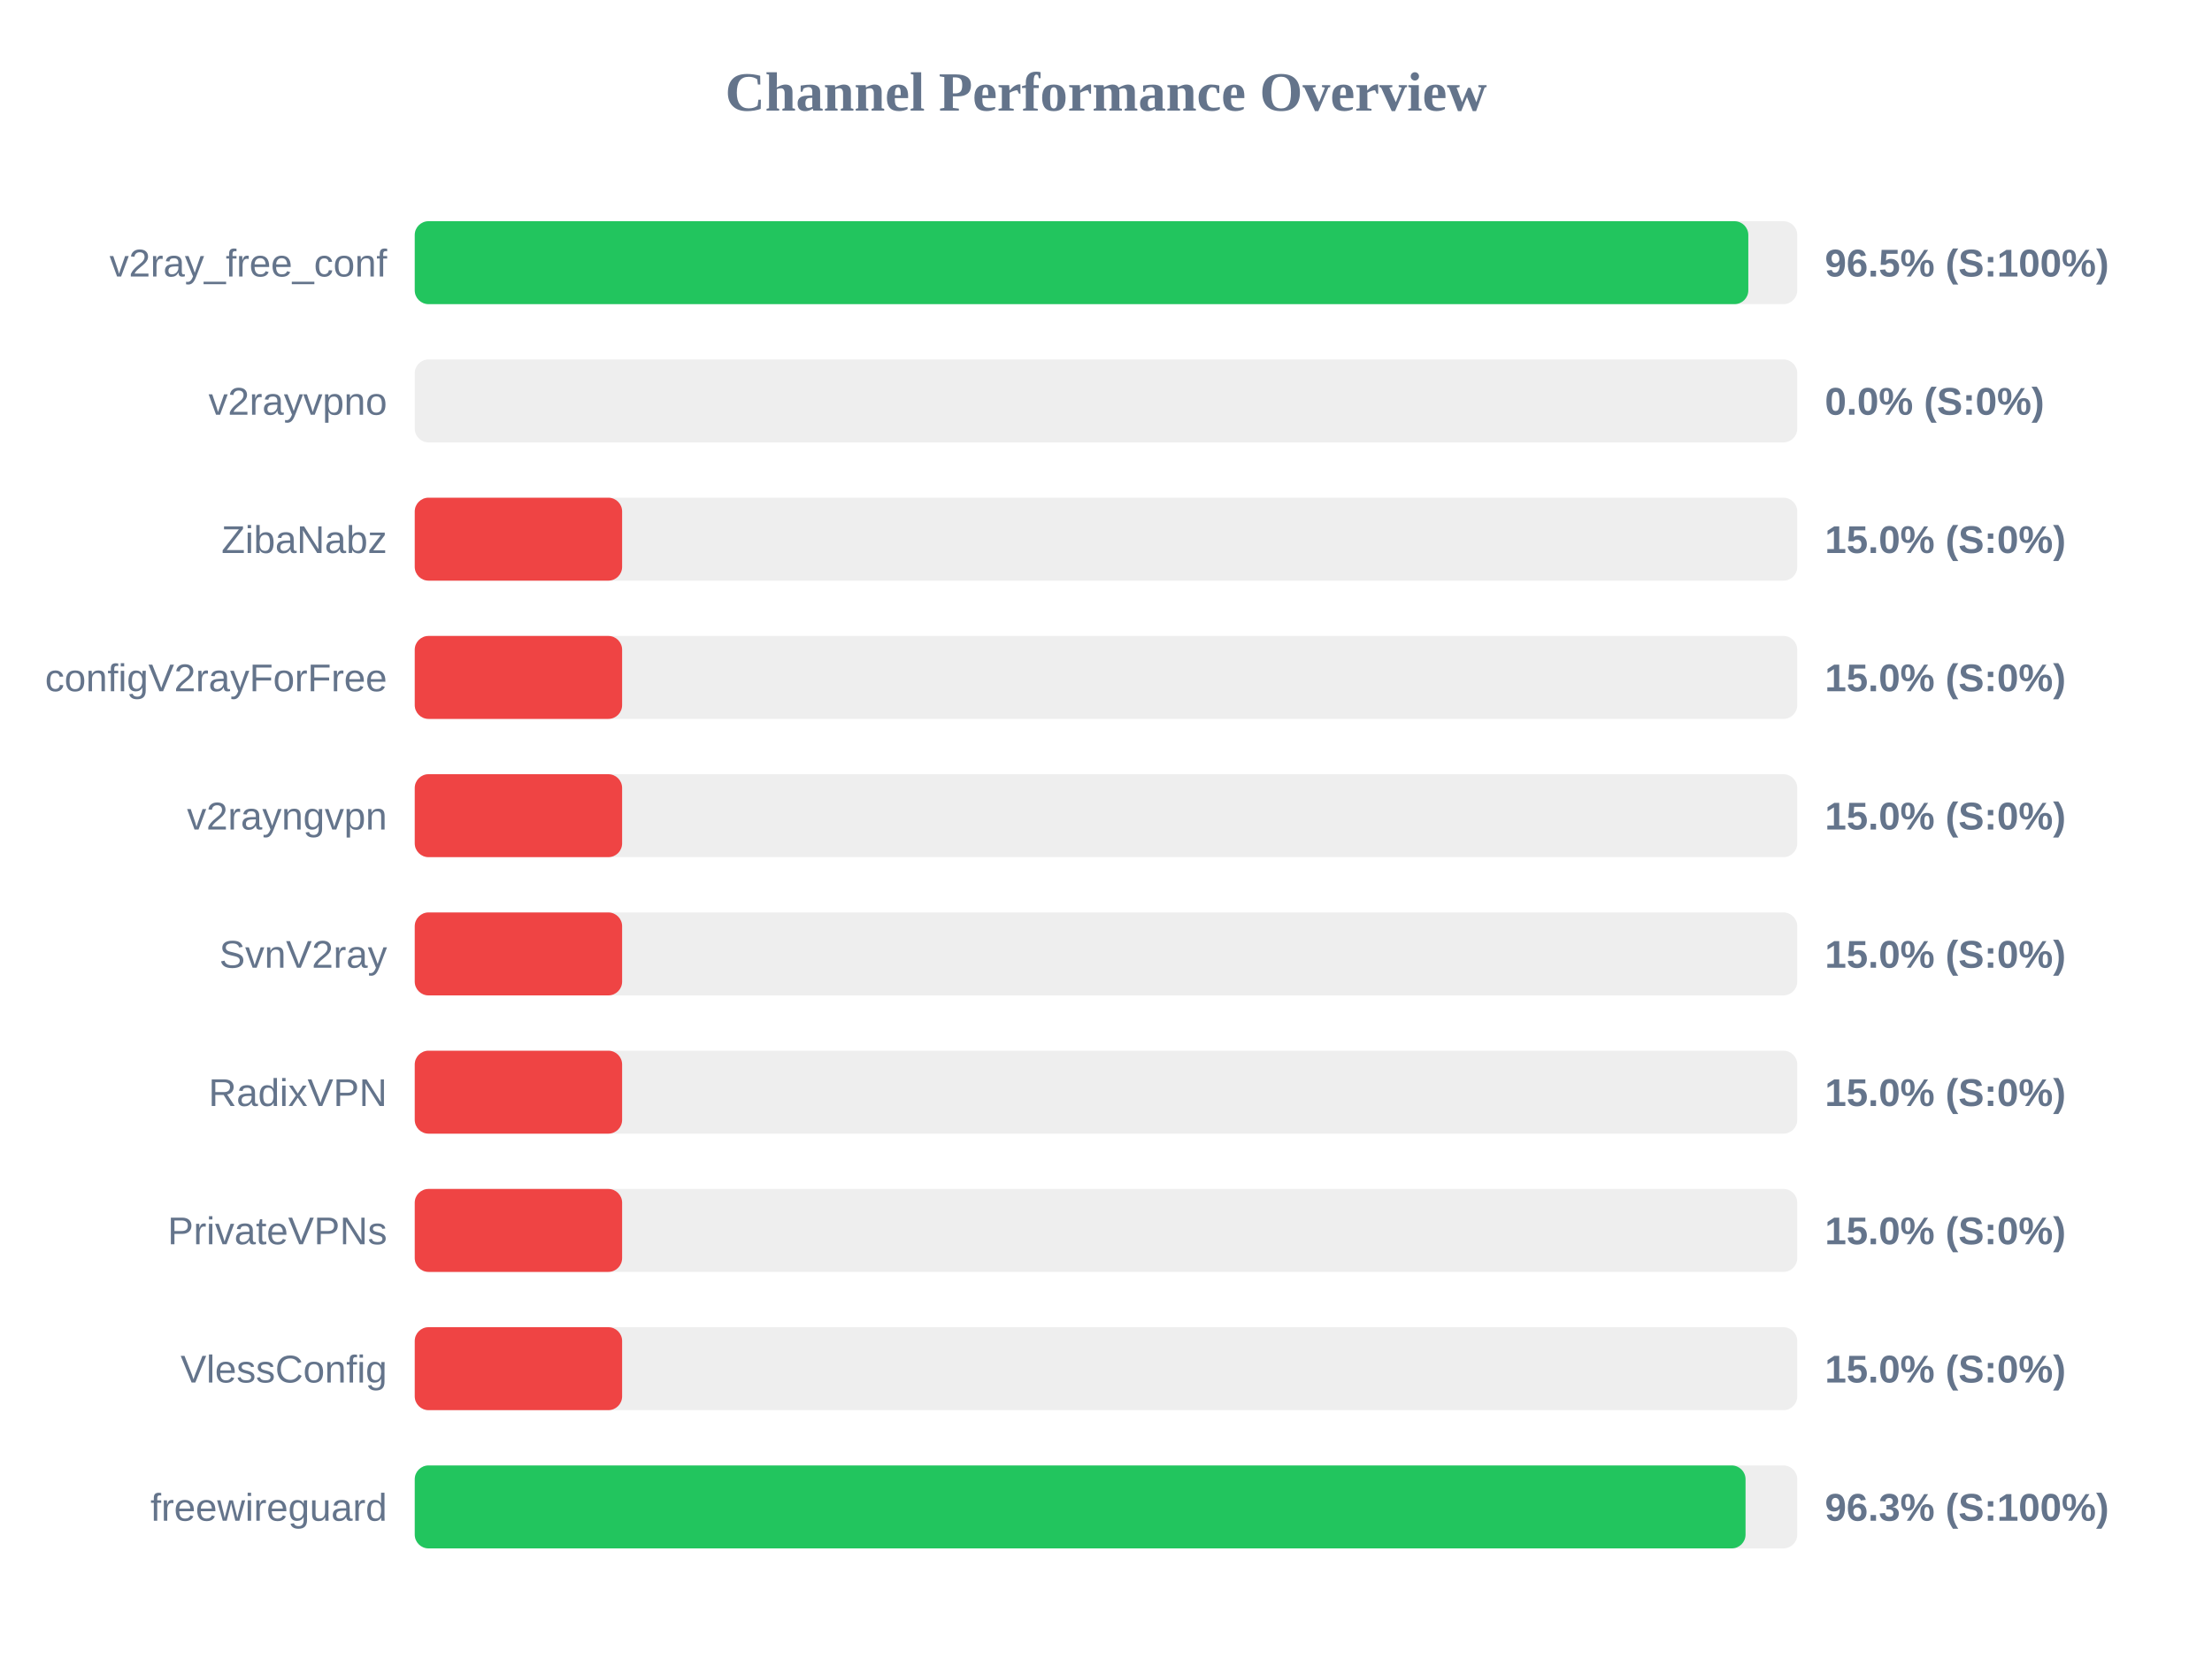
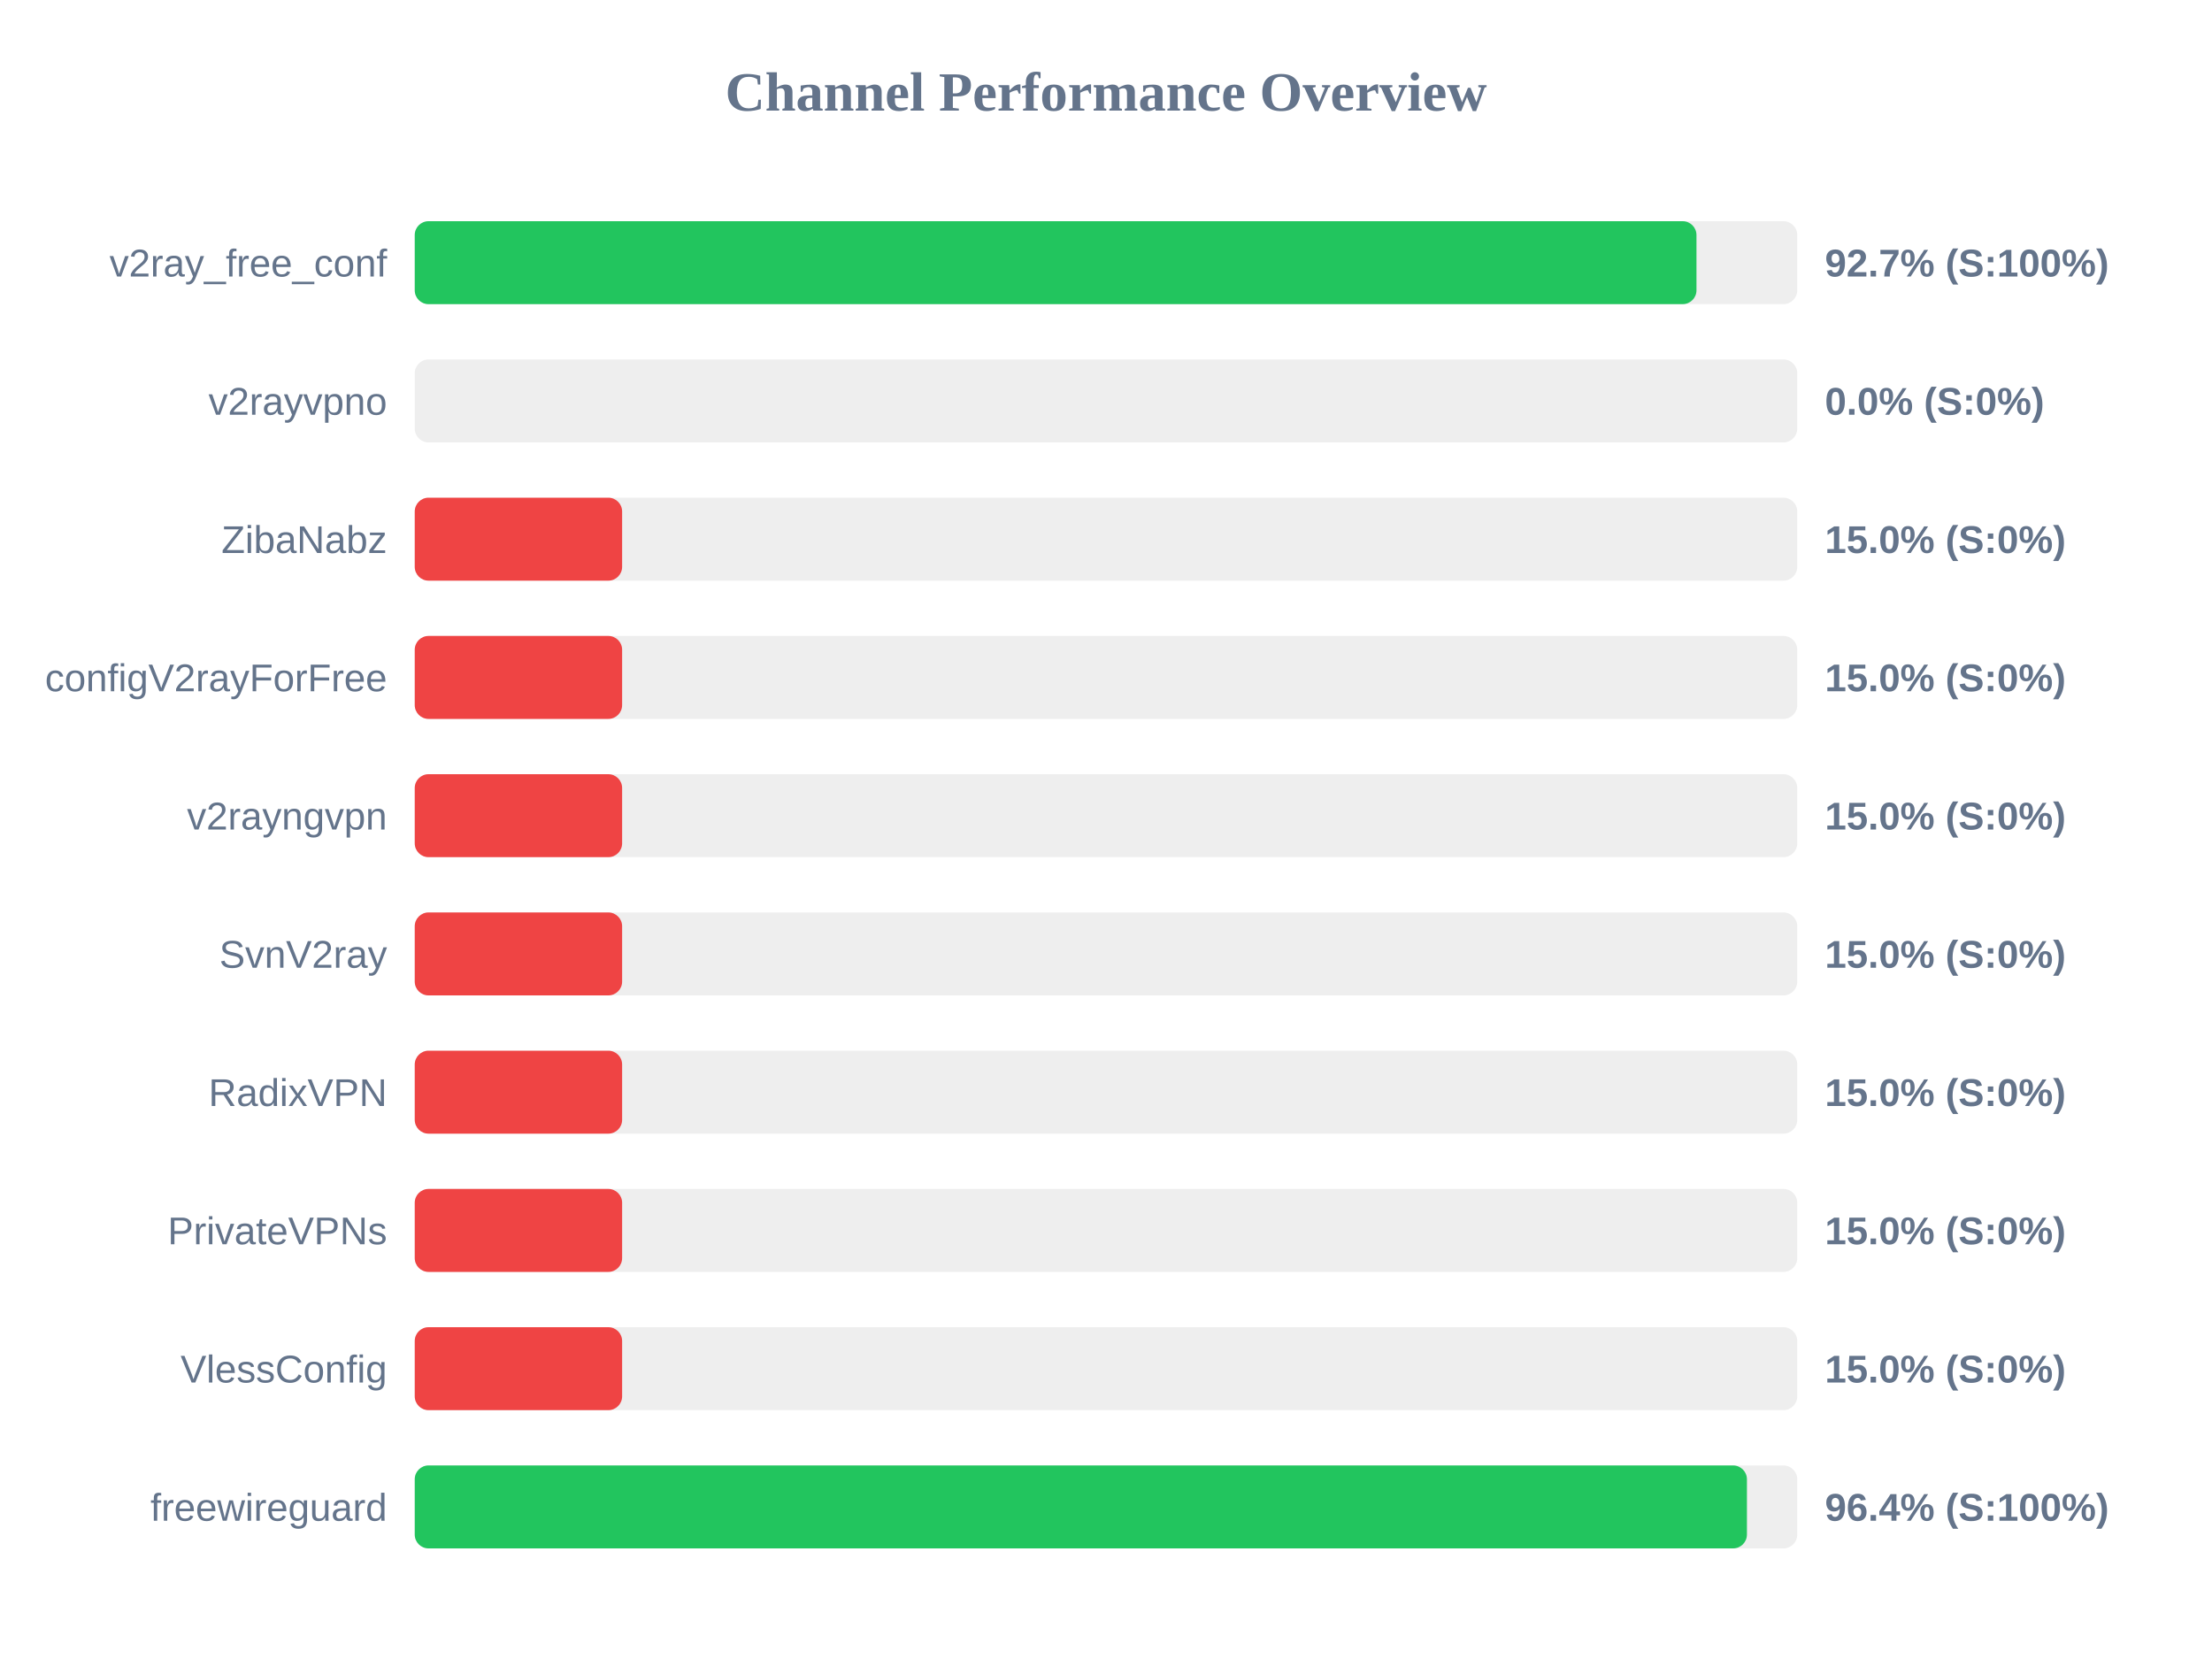
<svg xmlns="http://www.w3.org/2000/svg" width="800" height="600" version="1.1">
  <style>
        .row { font: 14px Arial; fill: #64748b; }
        .score { font: bold 14px Arial; fill: #64748b; }
    </style>
  <text x="400" y="40" text-anchor="middle" font-size="20px" font-weight="bold" fill="#64748b">Channel Performance Overview</text>
  <rect x="150" y="80" width="500" height="30" fill="#eee" rx="5" />
-   <rect x="150" y="80" width="482.3" height="30" fill="#22c55e" rx="5" />
+   <rect x="150" y="80" width="463.55" height="30" fill="#22c55e" rx="5" />
  <text x="140" y="100" text-anchor="end" class="row">v2ray_free_conf</text>
-   <text x="660" y="100" text-anchor="start" class="score">96.5% (S:100%)</text>
+   <text x="660" y="100" text-anchor="start" class="score">92.7% (S:100%)</text>
  <rect x="150" y="130" width="500" height="30" fill="#eee" rx="5" />
  <rect x="150" y="130" width="0.0" height="30" fill="#ef4444" rx="5" />
  <text x="140" y="150" text-anchor="end" class="row">v2rayvpno</text>
  <text x="660" y="150" text-anchor="start" class="score">0.0% (S:0%)</text>
  <rect x="150" y="180" width="500" height="30" fill="#eee" rx="5" />
  <rect x="150" y="180" width="75.0" height="30" fill="#ef4444" rx="5" />
  <text x="140" y="200" text-anchor="end" class="row">ZibaNabz</text>
  <text x="660" y="200" text-anchor="start" class="score">15.0% (S:0%)</text>
  <rect x="150" y="230" width="500" height="30" fill="#eee" rx="5" />
  <rect x="150" y="230" width="75.0" height="30" fill="#ef4444" rx="5" />
  <text x="140" y="250" text-anchor="end" class="row">configV2rayForFree</text>
  <text x="660" y="250" text-anchor="start" class="score">15.0% (S:0%)</text>
  <rect x="150" y="280" width="500" height="30" fill="#eee" rx="5" />
  <rect x="150" y="280" width="75.0" height="30" fill="#ef4444" rx="5" />
  <text x="140" y="300" text-anchor="end" class="row">v2rayngvpn</text>
  <text x="660" y="300" text-anchor="start" class="score">15.0% (S:0%)</text>
  <rect x="150" y="330" width="500" height="30" fill="#eee" rx="5" />
  <rect x="150" y="330" width="75.0" height="30" fill="#ef4444" rx="5" />
  <text x="140" y="350" text-anchor="end" class="row">SvnV2ray</text>
  <text x="660" y="350" text-anchor="start" class="score">15.0% (S:0%)</text>
  <rect x="150" y="380" width="500" height="30" fill="#eee" rx="5" />
  <rect x="150" y="380" width="75.0" height="30" fill="#ef4444" rx="5" />
  <text x="140" y="400" text-anchor="end" class="row">RadixVPN</text>
  <text x="660" y="400" text-anchor="start" class="score">15.0% (S:0%)</text>
  <rect x="150" y="430" width="500" height="30" fill="#eee" rx="5" />
  <rect x="150" y="430" width="75.0" height="30" fill="#ef4444" rx="5" />
  <text x="140" y="450" text-anchor="end" class="row">PrivateVPNs</text>
  <text x="660" y="450" text-anchor="start" class="score">15.0% (S:0%)</text>
  <rect x="150" y="480" width="500" height="30" fill="#eee" rx="5" />
  <rect x="150" y="480" width="75.0" height="30" fill="#ef4444" rx="5" />
  <text x="140" y="500" text-anchor="end" class="row">VlessConfig</text>
  <text x="660" y="500" text-anchor="start" class="score">15.0% (S:0%)</text>
  <rect x="150" y="530" width="500" height="30" fill="#eee" rx="5" />
-   <rect x="150" y="530" width="481.3" height="30" fill="#22c55e" rx="5" />
+   <rect x="150" y="530" width="481.8" height="30" fill="#22c55e" rx="5" />
  <text x="140" y="550" text-anchor="end" class="row">freewireguard</text>
-   <text x="660" y="550" text-anchor="start" class="score">96.3% (S:100%)</text>
+   <text x="660" y="550" text-anchor="start" class="score">96.4% (S:100%)</text>
</svg>
